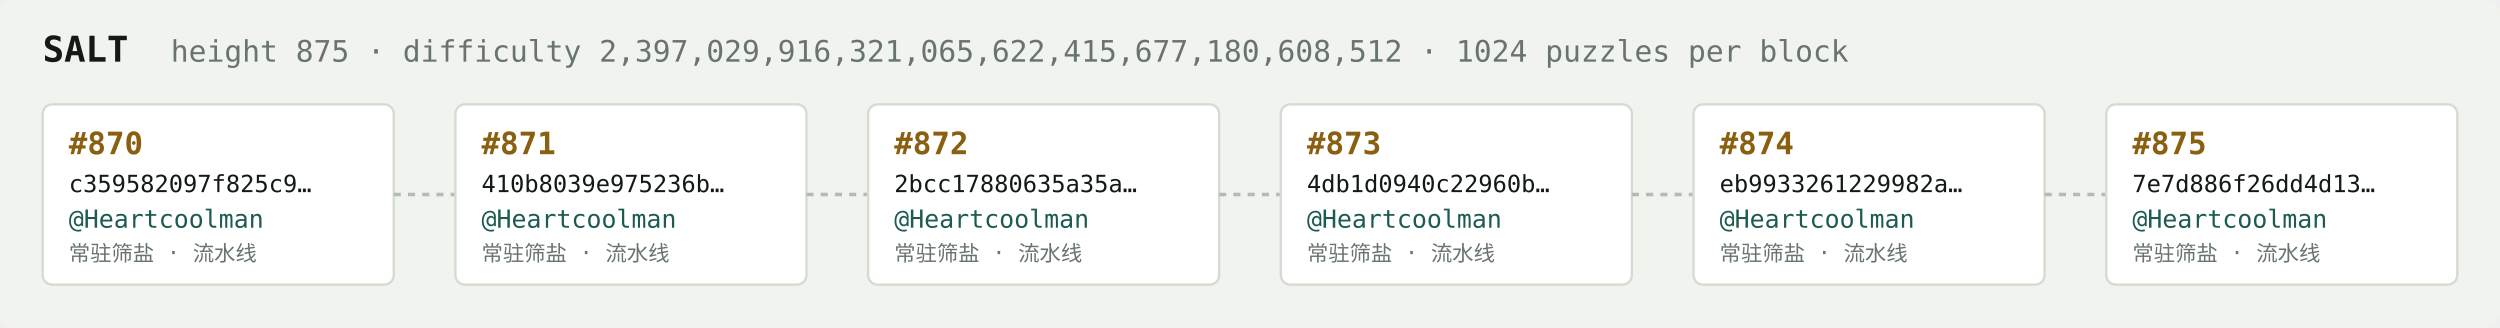
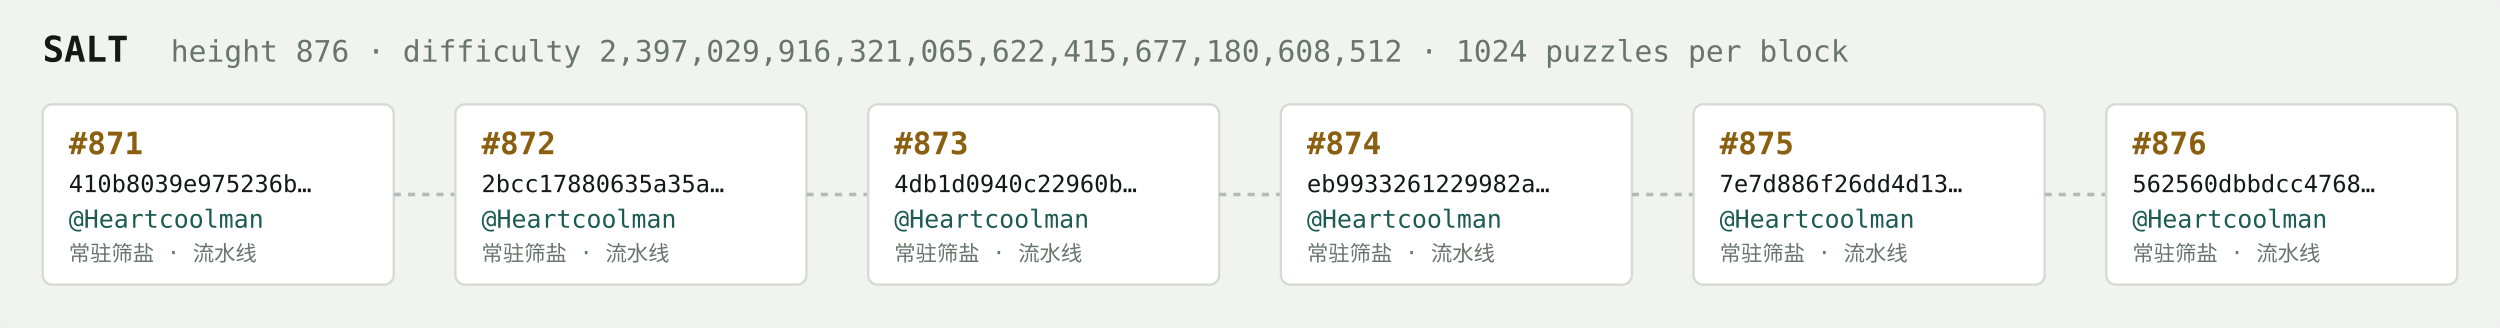
<svg xmlns="http://www.w3.org/2000/svg" width="1054" height="138" viewBox="0 0 1054 138" font-family="ui-monospace,SFMono-Regular,Menlo,monospace">
  <rect fill="#f1f3ef" width="1054" height="138" rx="6" />
  <text x="18" y="26" fill="#121916" font-size="15" font-weight="700">SALT</text>
-   <text x="72" y="26" fill="#68746e" font-size="12.5">height 875 · difficulty 2,397,029,916,321,065,622,415,677,180,608,512 · 1024 puzzles per block</text>
+   <text x="72" y="26" fill="#68746e" font-size="12.5">height 876 · difficulty 2,397,029,916,321,065,622,415,677,180,608,512 · 1024 puzzles per block</text>
  <rect x="18" y="44" width="148" height="76" rx="4" fill="#ffffff" stroke="#d5dbd2" stroke-width="1" />
-   <text x="29" y="65" fill="#8a5f10" font-size="13" font-weight="700">#870</text>
-   <text x="29" y="81" fill="#121916" font-size="10">c359582097f825c9…</text>
+   <text x="29" y="65" fill="#8a5f10" font-size="13" font-weight="700">#871</text>
+   <text x="29" y="81" fill="#121916" font-size="10">410b8039e975236b…</text>
  <text x="29" y="96" fill="#1c5b52" font-size="10.5">@Heartcoolman</text>
  <text x="29" y="110" fill="#68746e" font-size="9">常驻筛盐 · 流水线</text>
  <line x1="166" y1="82.0" x2="192" y2="82.0" stroke="#b3bcb4" stroke-width="1.5" stroke-dasharray="3 3" />
  <rect x="192" y="44" width="148" height="76" rx="4" fill="#ffffff" stroke="#d5dbd2" stroke-width="1" />
-   <text x="203" y="65" fill="#8a5f10" font-size="13" font-weight="700">#871</text>
-   <text x="203" y="81" fill="#121916" font-size="10">410b8039e975236b…</text>
+   <text x="203" y="65" fill="#8a5f10" font-size="13" font-weight="700">#872</text>
+   <text x="203" y="81" fill="#121916" font-size="10">2bcc17880635a35a…</text>
  <text x="203" y="96" fill="#1c5b52" font-size="10.5">@Heartcoolman</text>
  <text x="203" y="110" fill="#68746e" font-size="9">常驻筛盐 · 流水线</text>
  <line x1="340" y1="82.0" x2="366" y2="82.0" stroke="#b3bcb4" stroke-width="1.5" stroke-dasharray="3 3" />
  <rect x="366" y="44" width="148" height="76" rx="4" fill="#ffffff" stroke="#d5dbd2" stroke-width="1" />
-   <text x="377" y="65" fill="#8a5f10" font-size="13" font-weight="700">#872</text>
-   <text x="377" y="81" fill="#121916" font-size="10">2bcc17880635a35a…</text>
+   <text x="377" y="65" fill="#8a5f10" font-size="13" font-weight="700">#873</text>
+   <text x="377" y="81" fill="#121916" font-size="10">4db1d0940c22960b…</text>
  <text x="377" y="96" fill="#1c5b52" font-size="10.5">@Heartcoolman</text>
  <text x="377" y="110" fill="#68746e" font-size="9">常驻筛盐 · 流水线</text>
  <line x1="514" y1="82.0" x2="540" y2="82.0" stroke="#b3bcb4" stroke-width="1.5" stroke-dasharray="3 3" />
  <rect x="540" y="44" width="148" height="76" rx="4" fill="#ffffff" stroke="#d5dbd2" stroke-width="1" />
-   <text x="551" y="65" fill="#8a5f10" font-size="13" font-weight="700">#873</text>
-   <text x="551" y="81" fill="#121916" font-size="10">4db1d0940c22960b…</text>
+   <text x="551" y="65" fill="#8a5f10" font-size="13" font-weight="700">#874</text>
+   <text x="551" y="81" fill="#121916" font-size="10">eb9933261229982a…</text>
  <text x="551" y="96" fill="#1c5b52" font-size="10.5">@Heartcoolman</text>
  <text x="551" y="110" fill="#68746e" font-size="9">常驻筛盐 · 流水线</text>
  <line x1="688" y1="82.0" x2="714" y2="82.0" stroke="#b3bcb4" stroke-width="1.5" stroke-dasharray="3 3" />
  <rect x="714" y="44" width="148" height="76" rx="4" fill="#ffffff" stroke="#d5dbd2" stroke-width="1" />
-   <text x="725" y="65" fill="#8a5f10" font-size="13" font-weight="700">#874</text>
-   <text x="725" y="81" fill="#121916" font-size="10">eb9933261229982a…</text>
+   <text x="725" y="65" fill="#8a5f10" font-size="13" font-weight="700">#875</text>
+   <text x="725" y="81" fill="#121916" font-size="10">7e7d886f26dd4d13…</text>
  <text x="725" y="96" fill="#1c5b52" font-size="10.5">@Heartcoolman</text>
  <text x="725" y="110" fill="#68746e" font-size="9">常驻筛盐 · 流水线</text>
  <line x1="862" y1="82.0" x2="888" y2="82.0" stroke="#b3bcb4" stroke-width="1.5" stroke-dasharray="3 3" />
  <rect x="888" y="44" width="148" height="76" rx="4" fill="#ffffff" stroke="#d5dbd2" stroke-width="1" />
-   <text x="899" y="65" fill="#8a5f10" font-size="13" font-weight="700">#875</text>
-   <text x="899" y="81" fill="#121916" font-size="10">7e7d886f26dd4d13…</text>
+   <text x="899" y="65" fill="#8a5f10" font-size="13" font-weight="700">#876</text>
+   <text x="899" y="81" fill="#121916" font-size="10">562560dbbdcc4768…</text>
  <text x="899" y="96" fill="#1c5b52" font-size="10.5">@Heartcoolman</text>
  <text x="899" y="110" fill="#68746e" font-size="9">常驻筛盐 · 流水线</text>
</svg>
